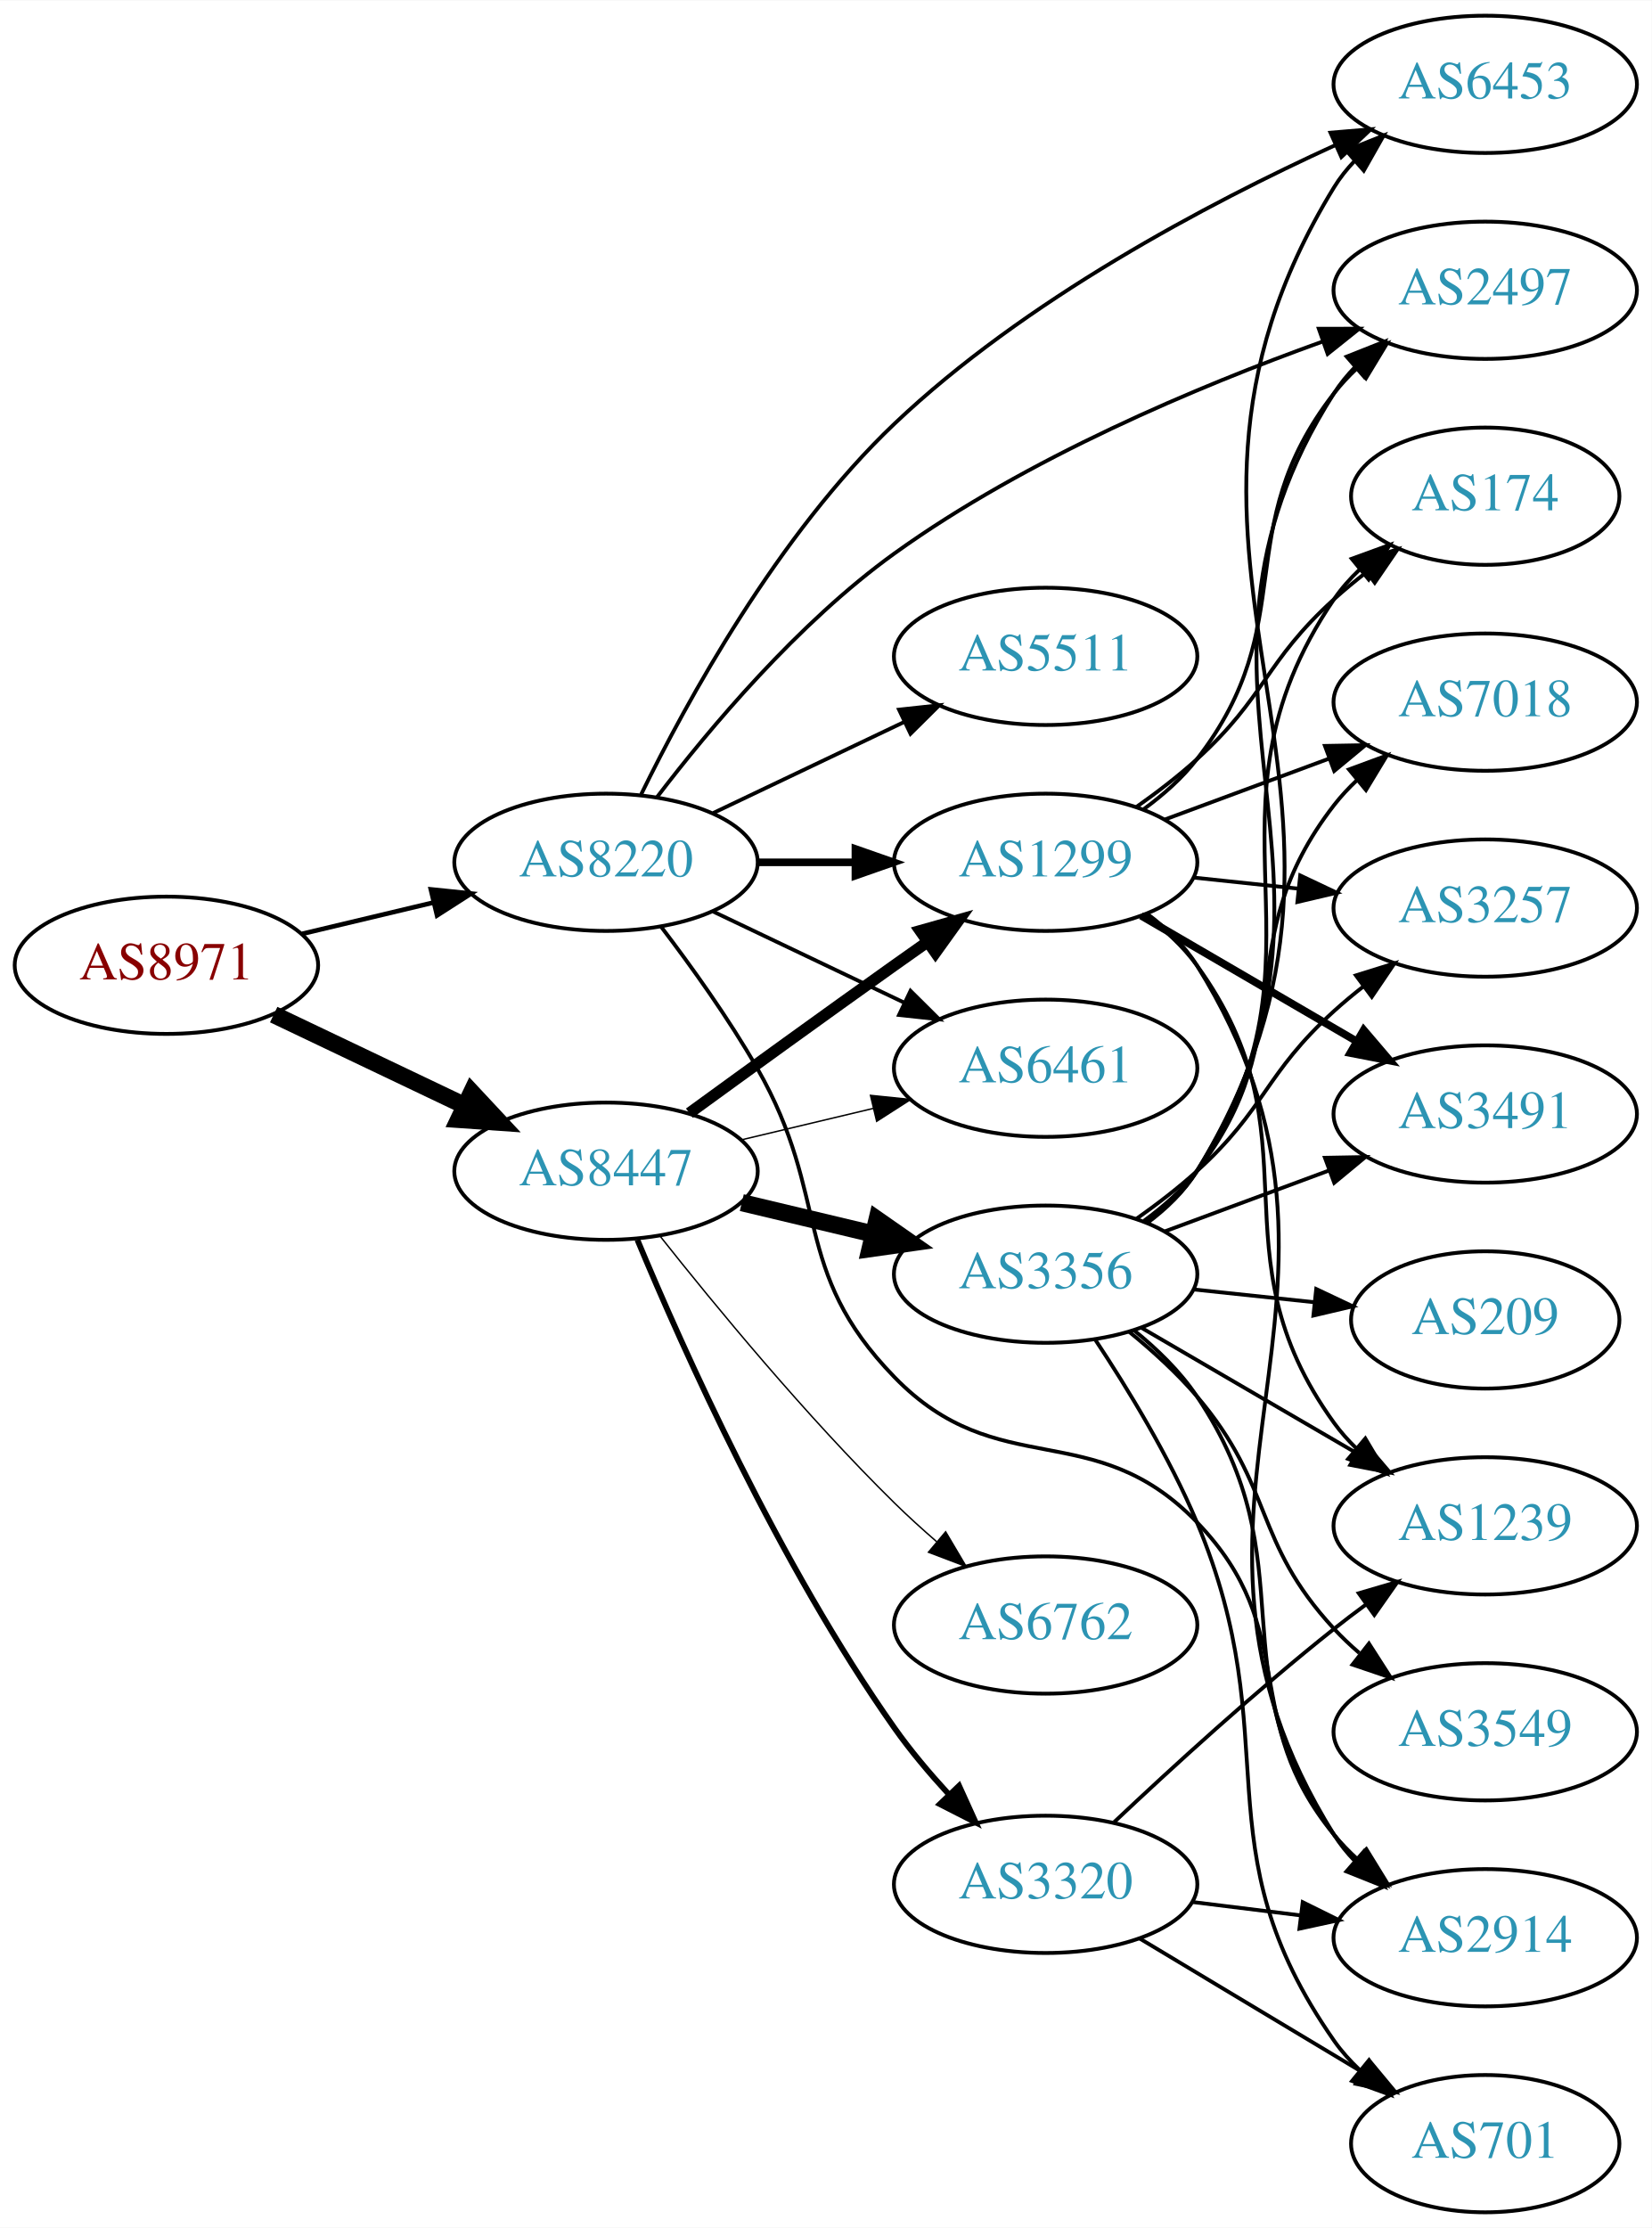
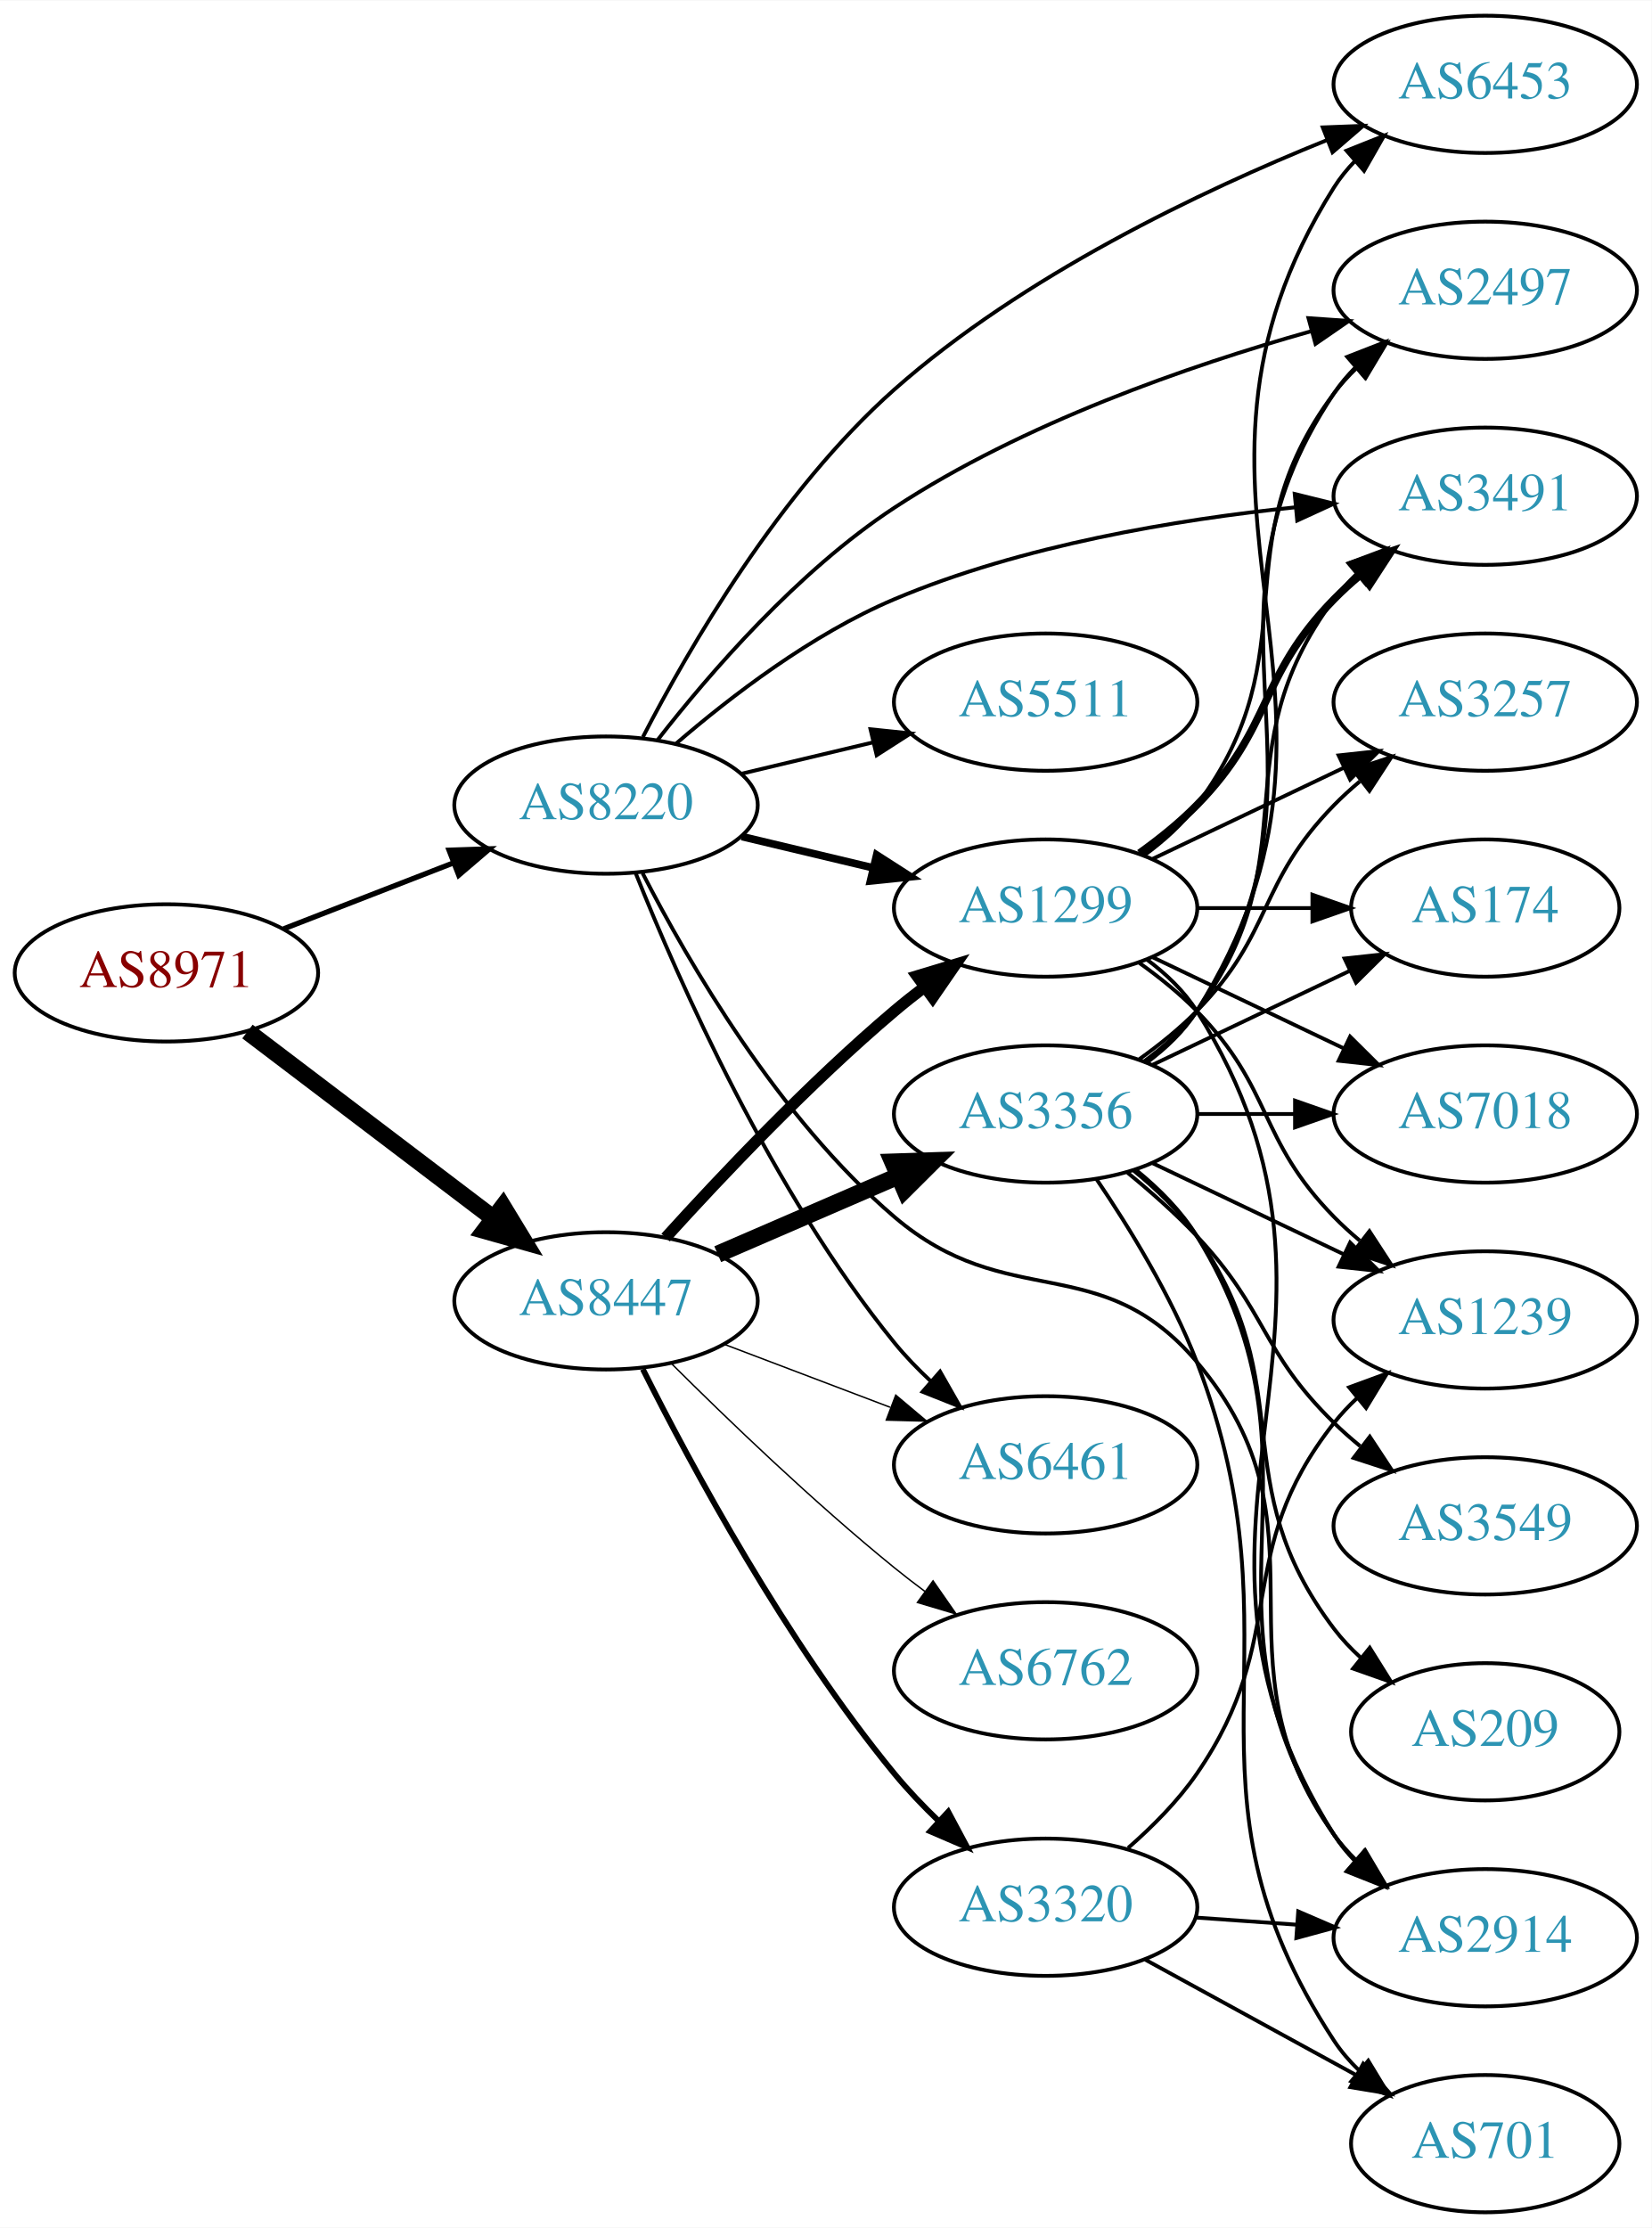
<svg xmlns="http://www.w3.org/2000/svg" xmlns:xlink="http://www.w3.org/1999/xlink" width="433pt" height="584pt" viewBox="0.00 0.00 433.17 584.00">
  <g id="graph0" class="graph" transform="scale(1 1) rotate(0) translate(4 580)">
    <polygon fill="white" stroke="none" points="-4,4 -4,-580 429.172,-580 429.172,4 -4,4" />
    <g id="node1" class="node">
      <g id="a_node1">
        <a xlink:href="/asn/8971" xlink:title="AS8971 ~ UNSPECIFIED [AT]">
-           <ellipse fill="#ffffff" stroke="black" cx="39.647" cy="-327" rx="39.794" ry="18" />
-           <text text-anchor="middle" x="39.647" y="-323.3" font-family="Times,serif" font-size="14.00" fill="#880000">AS8971</text>
+           <ellipse fill="#ffffff" stroke="black" cx="39.647" cy="-325" rx="39.794" ry="18" />
+           <text text-anchor="middle" x="39.647" y="-321.3" font-family="Times,serif" font-size="14.00" fill="#880000">AS8971</text>
        </a>
      </g>
    </g>
    <g id="node2" class="node">
      <g id="a_node2">
        <a xlink:href="/asn/8220" xlink:title="AS8220 ~ COLT [GB]">
-           <ellipse fill="#ffffff" stroke="black" cx="154.939" cy="-354" rx="39.794" ry="18" />
-           <text text-anchor="middle" x="154.939" y="-350.3" font-family="Times,serif" font-size="14.00" fill="#2c94b3">AS8220</text>
+           <ellipse fill="#ffffff" stroke="black" cx="154.939" cy="-369" rx="39.794" ry="18" />
+           <text text-anchor="middle" x="154.939" y="-365.3" font-family="Times,serif" font-size="14.00" fill="#2c94b3">AS8220</text>
        </a>
      </g>
    </g>
    <g id="edge1" class="edge">
-       <path fill="none" stroke="black" stroke-width="1.212" d="M75.254,-335.248C86.125,-337.838 98.279,-340.735 109.722,-343.462" />
-       <polygon fill="black" stroke="black" stroke-width="1.212" points="109.005,-346.889 119.544,-345.803 110.628,-340.08 109.005,-346.889" />
+       <path fill="none" stroke="black" stroke-width="1.385" d="M70.413,-336.56C83.943,-341.815 100.136,-348.104 114.648,-353.74" />
+       <polygon fill="black" stroke="black" stroke-width="1.385" points="113.783,-357.159 124.372,-357.517 116.317,-350.634 113.783,-357.159" />
    </g>
    <g id="node3" class="node">
      <g id="a_node3">
        <a xlink:href="/asn/8447" xlink:title="AS8447 ~ A1 Telekom Austria AG [AT]">
-           <ellipse fill="#ffffff" stroke="black" cx="154.939" cy="-273" rx="39.794" ry="18" />
-           <text text-anchor="middle" x="154.939" y="-269.3" font-family="Times,serif" font-size="14.00" fill="#2c94b3">AS8447</text>
+           <ellipse fill="#ffffff" stroke="black" cx="154.939" cy="-239" rx="39.794" ry="18" />
+           <text text-anchor="middle" x="154.939" y="-235.3" font-family="Times,serif" font-size="14.00" fill="#2c94b3">AS8447</text>
        </a>
      </g>
    </g>
    <g id="edge2" class="edge">
-       <path fill="none" stroke="black" stroke-width="4.5" d="M67.783,-314.066C82.777,-306.919 101.598,-297.948 117.821,-290.215" />
-       <polygon fill="black" stroke="black" stroke-width="4.5" points="119.692,-293.686 127.024,-285.829 116.303,-286.577 119.692,-293.686" />
+       <path fill="none" stroke="black" stroke-width="4.5" d="M60.901,-309.625C78.833,-296.013 105.204,-275.995 125.295,-260.744" />
+       <polygon fill="black" stroke="black" stroke-width="4.5" points="127.894,-263.714 133.478,-254.532 123.132,-257.442 127.894,-263.714" />
    </g>
    <g id="node4" class="node">
      <g id="a_node4">
-         <a xlink:href="/asn/5511" xlink:title="AS5511 ~ Orange S.A. [FR]">
-           <ellipse fill="#ffffff" stroke="black" cx="270.232" cy="-408" rx="39.794" ry="18" />
-           <text text-anchor="middle" x="270.232" y="-404.3" font-family="Times,serif" font-size="14.00" fill="#2c94b3">AS5511</text>
+         <a xlink:href="/asn/2497" xlink:title="AS2497 ~ Internet Initiative Japan Inc. [JP]">
+           <ellipse fill="#ffffff" stroke="black" cx="385.525" cy="-504" rx="39.794" ry="18" />
+           <text text-anchor="middle" x="385.525" y="-500.3" font-family="Times,serif" font-size="14.00" fill="#2c94b3">AS2497</text>
        </a>
      </g>
    </g>
    <g id="edge3" class="edge">
-       <path fill="none" stroke="black" d="M183.076,-366.934C198.07,-374.081 216.891,-383.052 233.114,-390.785" />
-       <polygon fill="black" stroke="black" points="231.784,-394.028 242.317,-395.171 234.796,-387.709 231.784,-394.028" />
+       <path fill="none" stroke="black" d="M168.475,-386.085C182.053,-403.526 205.204,-430.334 230.586,-447 264.228,-469.089 307.597,-484.153 339.724,-493.221" />
+       <polygon fill="black" stroke="black" points="339.165,-496.696 349.734,-495.955 341.01,-489.943 339.165,-496.696" />
    </g>
    <g id="node5" class="node">
      <g id="a_node5">
+         <a xlink:href="/asn/6461" xlink:title="AS6461 ~ Zayo Bandwidth [US]">
+           <ellipse fill="#ffffff" stroke="black" cx="270.232" cy="-196" rx="39.794" ry="18" />
+           <text text-anchor="middle" x="270.232" y="-192.3" font-family="Times,serif" font-size="14.00" fill="#2c94b3">AS6461</text>
+         </a>
+       </g>
+     </g>
+     <g id="edge4" class="edge">
+       <path fill="none" stroke="black" d="M162.699,-351.195C173.93,-323.077 198.419,-267.531 230.586,-228 233.447,-224.484 236.741,-221.076 240.174,-217.876" />
+       <polygon fill="black" stroke="black" points="242.55,-220.449 247.799,-211.245 237.957,-215.167 242.55,-220.449" />
+     </g>
+     <g id="node6" class="node">
+       <g id="a_node6">
+         <a xlink:href="/asn/1299" xlink:title="AS1299 ~ Telia Carrier [EU]">
+           <ellipse fill="#ffffff" stroke="black" cx="270.232" cy="-342" rx="39.794" ry="18" />
+           <text text-anchor="middle" x="270.232" y="-338.3" font-family="Times,serif" font-size="14.00" fill="#2c94b3">AS1299</text>
+         </a>
+       </g>
+     </g>
+     <g id="edge5" class="edge">
+       <path fill="none" stroke="black" stroke-width="2" d="M190.547,-360.752C201.418,-358.162 213.572,-355.265 225.015,-352.538" />
+       <polygon fill="black" stroke="black" stroke-width="2" points="225.921,-355.92 234.837,-350.197 224.298,-349.111 225.921,-355.92" />
+     </g>
+     <g id="node7" class="node">
+       <g id="a_node7">
+         <a xlink:href="/asn/3491" xlink:title="AS3491 ~ PCCW Global, Inc. [US]">
+           <ellipse fill="#ffffff" stroke="black" cx="385.525" cy="-450" rx="39.794" ry="18" />
+           <text text-anchor="middle" x="385.525" y="-446.3" font-family="Times,serif" font-size="14.00" fill="#2c94b3">AS3491</text>
+         </a>
+       </g>
+     </g>
+     <g id="edge6" class="edge">
+       <path fill="none" stroke="black" d="M173.235,-385.053C187.531,-397.399 208.929,-413.845 230.586,-423 264.042,-437.143 304.603,-443.878 335.689,-447.085" />
+       <polygon fill="black" stroke="black" points="335.559,-450.588 345.844,-448.043 336.217,-443.619 335.559,-450.588" />
+     </g>
+     <g id="node8" class="node">
+       <g id="a_node8">
        <a xlink:href="/asn/2914" xlink:title="AS2914 ~ NTT America, Inc. [US]">
          <ellipse fill="#ffffff" stroke="black" cx="385.525" cy="-72" rx="39.794" ry="18" />
          <text text-anchor="middle" x="385.525" y="-68.3" font-family="Times,serif" font-size="14.00" fill="#2c94b3">AS2914</text>
        </a>
      </g>
    </g>
-     <g id="edge4" class="edge">
-       <path fill="none" stroke="black" d="M169.401,-337.087C177.293,-326.73 187.143,-313.008 194.586,-300 214.15,-265.806 203.131,-247.253 230.586,-219 257.82,-190.973 282.708,-209.088 309.879,-181 337.552,-152.392 320.625,-129.764 345.879,-99 347.729,-96.746 349.812,-94.597 352.029,-92.567" />
-       <polygon fill="black" stroke="black" points="354.378,-95.168 359.928,-86.143 349.962,-89.736 354.378,-95.168" />
-     </g>
-     <g id="node6" class="node">
-       <g id="a_node6">
+     <g id="edge7" class="edge">
+       <path fill="none" stroke="black" d="M164.517,-351.182C176.503,-327.854 200.245,-286.893 230.586,-261 260.312,-235.632 284.607,-252.808 309.879,-223 346.99,-179.228 312.453,-145.647 345.879,-99 347.577,-96.63 349.551,-94.397 351.692,-92.308" />
+       <polygon fill="black" stroke="black" points="354.054,-94.894 359.449,-85.775 349.545,-89.54 354.054,-94.894" />
+     </g>
+     <g id="node9" class="node">
+       <g id="a_node9">
+         <a xlink:href="/asn/5511" xlink:title="AS5511 ~ Orange S.A. [FR]">
+           <ellipse fill="#ffffff" stroke="black" cx="270.232" cy="-396" rx="39.794" ry="18" />
+           <text text-anchor="middle" x="270.232" y="-392.3" font-family="Times,serif" font-size="14.00" fill="#2c94b3">AS5511</text>
+         </a>
+       </g>
+     </g>
+     <g id="edge8" class="edge">
+       <path fill="none" stroke="black" d="M190.547,-377.248C201.418,-379.838 213.572,-382.735 225.015,-385.462" />
+       <polygon fill="black" stroke="black" points="224.298,-388.889 234.837,-387.803 225.921,-382.08 224.298,-388.889" />
+     </g>
+     <g id="node10" class="node">
+       <g id="a_node10">
        <a xlink:href="/asn/6453" xlink:title="AS6453 ~ TATA COMMUNICATIONS (AMERICA) INC [US]">
          <ellipse fill="#ffffff" stroke="black" cx="385.525" cy="-558" rx="39.794" ry="18" />
          <text text-anchor="middle" x="385.525" y="-554.3" font-family="Times,serif" font-size="14.00" fill="#2c94b3">AS6453</text>
        </a>
      </g>
    </g>
-     <g id="edge5" class="edge">
-       <path fill="none" stroke="black" d="M164.15,-371.807C176.048,-396.119 200.037,-439.987 230.586,-469 264.711,-501.41 312.784,-526.781 346.092,-542.004" />
-       <polygon fill="black" stroke="black" points="344.938,-545.322 355.496,-546.212 347.798,-538.932 344.938,-545.322" />
-     </g>
-     <g id="node7" class="node">
-       <g id="a_node7">
-         <a xlink:href="/asn/6461" xlink:title="AS6461 ~ Zayo Bandwidth [US]">
-           <ellipse fill="#ffffff" stroke="black" cx="270.232" cy="-300" rx="39.794" ry="18" />
-           <text text-anchor="middle" x="270.232" y="-296.3" font-family="Times,serif" font-size="14.00" fill="#2c94b3">AS6461</text>
-         </a>
-       </g>
-     </g>
-     <g id="edge6" class="edge">
-       <path fill="none" stroke="black" d="M183.076,-341.066C198.07,-333.919 216.891,-324.948 233.114,-317.215" />
-       <polygon fill="black" stroke="black" points="234.796,-320.291 242.317,-312.829 231.784,-313.972 234.796,-320.291" />
-     </g>
-     <g id="node8" class="node">
-       <g id="a_node8">
-         <a xlink:href="/asn/1299" xlink:title="AS1299 ~ Telia Carrier [EU]">
-           <ellipse fill="#ffffff" stroke="black" cx="270.232" cy="-354" rx="39.794" ry="18" />
-           <text text-anchor="middle" x="270.232" y="-350.3" font-family="Times,serif" font-size="14.00" fill="#2c94b3">AS1299</text>
-         </a>
-       </g>
-     </g>
-     <g id="edge7" class="edge">
-       <path fill="none" stroke="black" stroke-width="2" d="M194.612,-354C202.815,-354 211.579,-354 220.111,-354" />
-       <polygon fill="black" stroke="black" stroke-width="2" points="220.35,-357.5 230.35,-354 220.35,-350.5 220.35,-357.5" />
-     </g>
-     <g id="node9" class="node">
-       <g id="a_node9">
-         <a xlink:href="/asn/2497" xlink:title="AS2497 ~ Internet Initiative Japan Inc. [JP]">
-           <ellipse fill="#ffffff" stroke="black" cx="385.525" cy="-504" rx="39.794" ry="18" />
-           <text text-anchor="middle" x="385.525" y="-500.3" font-family="Times,serif" font-size="14.00" fill="#2c94b3">AS2497</text>
-         </a>
-       </g>
-     </g>
-     <g id="edge8" class="edge">
-       <path fill="none" stroke="black" d="M168.319,-371.094C181.941,-388.933 205.285,-416.793 230.586,-435 265.271,-459.961 310.424,-478.883 342.846,-490.541" />
-       <polygon fill="black" stroke="black" points="341.879,-493.911 352.473,-493.925 344.2,-487.307 341.879,-493.911" />
-     </g>
-     <g id="edge20" class="edge">
-       <path fill="none" stroke="black" stroke-width="0.375" d="M190.547,-281.248C201.418,-283.838 213.572,-286.735 225.015,-289.462" />
-       <polygon fill="black" stroke="black" stroke-width="0.375" points="224.298,-292.889 234.837,-291.803 225.921,-286.08 224.298,-292.889" />
-     </g>
-     <g id="edge17" class="edge">
-       <path fill="none" stroke="black" stroke-width="3" d="M176.788,-288.222C191.722,-299.091 212.335,-314.025 230.586,-327 233.406,-329.005 236.349,-331.085 239.297,-333.159" />
-       <polygon fill="black" stroke="black" stroke-width="3" points="237.325,-336.05 247.522,-338.926 241.344,-330.319 237.325,-336.05" />
+     <g id="edge9" class="edge">
+       <path fill="none" stroke="black" d="M164.605,-386.839C176.689,-410.225 200.538,-451.389 230.586,-478 264.243,-507.806 310.986,-530.052 344.112,-543.42" />
+       <polygon fill="black" stroke="black" points="342.912,-546.709 353.499,-547.118 345.478,-540.196 342.912,-546.709" />
+     </g>
+     <g id="edge21" class="edge">
+       <path fill="none" stroke="black" stroke-width="0.375" d="M186.002,-227.59C199.318,-222.536 215.168,-216.52 229.446,-211.101" />
+       <polygon fill="black" stroke="black" stroke-width="0.375" points="230.922,-214.284 239.029,-207.464 228.438,-207.74 230.922,-214.284" />
+     </g>
+     <g id="edge19" class="edge">
+       <path fill="none" stroke="black" stroke-width="3" d="M170.573,-255.589C185.07,-271.601 208.276,-296.128 230.586,-315 233.086,-317.114 235.747,-319.227 238.46,-321.287" />
+       <polygon fill="black" stroke="black" stroke-width="3" points="236.498,-324.188 246.638,-327.258 240.626,-318.535 236.498,-324.188" />
    </g>
    <g id="node15" class="node">
      <g id="a_node15">
        <a xlink:href="/asn/3356" xlink:title="AS3356 ~ Level 3 Parent, LLC [US]">
-           <ellipse fill="#ffffff" stroke="black" cx="270.232" cy="-246" rx="39.794" ry="18" />
-           <text text-anchor="middle" x="270.232" y="-242.3" font-family="Times,serif" font-size="14.00" fill="#2c94b3">AS3356</text>
-         </a>
-       </g>
-     </g>
-     <g id="edge16" class="edge">
-       <path fill="none" stroke="black" stroke-width="4.5" d="M190.547,-264.752C201.418,-262.162 213.572,-259.265 225.015,-256.538" />
-       <polygon fill="black" stroke="black" stroke-width="4.5" points="226.022,-260.346 234.837,-254.197 224.197,-252.685 226.022,-260.346" />
+           <ellipse fill="#ffffff" stroke="black" cx="270.232" cy="-288" rx="39.794" ry="18" />
+           <text text-anchor="middle" x="270.232" y="-284.3" font-family="Times,serif" font-size="14.00" fill="#2c94b3">AS3356</text>
+         </a>
+       </g>
+     </g>
+     <g id="edge17" class="edge">
+       <path fill="none" stroke="black" stroke-width="4.5" d="M184.236,-251.238C198.565,-257.436 216.154,-265.043 231.607,-271.727" />
+       <polygon fill="black" stroke="black" stroke-width="4.5" points="230.163,-275.392 240.904,-275.748 233.289,-268.164 230.163,-275.392" />
    </g>
    <g id="node16" class="node">
      <g id="a_node16">
        <a xlink:href="/asn/3320" xlink:title="AS3320 ~ DTAG [DE]">
-           <ellipse fill="#ffffff" stroke="black" cx="270.232" cy="-86" rx="39.794" ry="18" />
-           <text text-anchor="middle" x="270.232" y="-82.3" font-family="Times,serif" font-size="14.00" fill="#2c94b3">AS3320</text>
+           <ellipse fill="#ffffff" stroke="black" cx="270.232" cy="-80" rx="39.794" ry="18" />
+           <text text-anchor="middle" x="270.232" y="-76.3" font-family="Times,serif" font-size="14.00" fill="#2c94b3">AS3320</text>
        </a>
      </g>
    </g>
    <g id="edge18" class="edge">
-       <path fill="none" stroke="black" stroke-width="1.5" d="M163.168,-255.008C175.042,-226.502 200.397,-169.806 230.586,-127 234.752,-121.092 239.734,-115.178 244.713,-109.754" />
-       <polygon fill="black" stroke="black" stroke-width="1.5" points="247.537,-111.865 251.911,-102.216 242.474,-107.031 247.537,-111.865" />
+       <path fill="none" stroke="black" stroke-width="1.5" d="M164.592,-221.1C177.182,-195.998 202.172,-149.542 230.586,-115 234.108,-110.718 238.157,-106.482 242.279,-102.514" />
+       <polygon fill="black" stroke="black" stroke-width="1.5" points="244.687,-105.055 249.68,-95.711 239.95,-99.902 244.687,-105.055" />
    </g>
    <g id="node17" class="node">
      <g id="a_node17">
        <a xlink:href="/asn/6762" xlink:title="AS6762 ~ TELECOM ITALIA SPARKLE S.p.A. [IT]">
-           <ellipse fill="#ffffff" stroke="black" cx="270.232" cy="-154" rx="39.794" ry="18" />
-           <text text-anchor="middle" x="270.232" y="-150.3" font-family="Times,serif" font-size="14.00" fill="#2c94b3">AS6762</text>
-         </a>
-       </g>
-     </g>
-     <g id="edge19" class="edge">
-       <path fill="none" stroke="black" stroke-width="0.375" d="M169.175,-255.899C183.512,-237.79 207.447,-208.737 230.586,-186 234.054,-182.592 237.846,-179.15 241.657,-175.849" />
-       <polygon fill="black" stroke="black" stroke-width="0.375" points="244.008,-178.446 249.408,-169.33 239.502,-173.089 244.008,-178.446" />
-     </g>
-     <g id="edge15" class="edge">
-       <path fill="none" stroke="black" d="M296.792,-340.549C301.835,-336.797 306.581,-332.274 309.879,-327 364.268,-240.015 291.49,-185.985 345.879,-99 347.425,-96.528 349.289,-94.221 351.352,-92.081" />
-       <polygon fill="black" stroke="black" points="353.723,-94.658 358.966,-85.451 349.126,-89.379 353.723,-94.658" />
+           <ellipse fill="#ffffff" stroke="black" cx="270.232" cy="-142" rx="39.794" ry="18" />
+           <text text-anchor="middle" x="270.232" y="-138.3" font-family="Times,serif" font-size="14.00" fill="#2c94b3">AS6762</text>
+         </a>
+       </g>
+     </g>
+     <g id="edge20" class="edge">
+       <path fill="none" stroke="black" stroke-width="0.375" d="M171.928,-222.726C186.641,-208.067 209.338,-186.237 230.586,-169 233.128,-166.937 235.82,-164.86 238.552,-162.823" />
+       <polygon fill="black" stroke="black" stroke-width="0.375" points="240.707,-165.584 246.76,-156.889 236.605,-159.912 240.707,-165.584" />
    </g>
    <g id="edge13" class="edge">
-       <path fill="none" stroke="black" d="M296.027,-367.985C301.11,-371.709 306.066,-376.085 309.879,-381 337.813,-417.002 317.945,-440.998 345.879,-477 347.666,-479.304 349.705,-481.489 351.89,-483.544" />
-       <polygon fill="black" stroke="black" points="349.79,-486.35 359.73,-490.015 354.245,-480.951 349.79,-486.35" />
-     </g>
-     <g id="node10" class="node">
-       <g id="a_node10">
-         <a xlink:href="/asn/3491" xlink:title="AS3491 ~ PCCW Global, Inc. [US]">
-           <ellipse fill="#ffffff" stroke="black" cx="385.525" cy="-288" rx="39.794" ry="18" />
-           <text text-anchor="middle" x="385.525" y="-284.3" font-family="Times,serif" font-size="14.00" fill="#2c94b3">AS3491</text>
-         </a>
-       </g>
-     </g>
-     <g id="edge9" class="edge">
-       <path fill="none" stroke="black" stroke-width="2" d="M295.259,-340.003C311.631,-330.465 333.518,-317.715 351.522,-307.226" />
-       <polygon fill="black" stroke="black" stroke-width="2" points="353.655,-310.035 360.533,-301.977 350.131,-303.986 353.655,-310.035" />
+       <path fill="none" stroke="black" d="M296.163,-355.882C301.239,-359.611 306.157,-364.016 309.879,-369 340.15,-409.542 315.607,-436.458 345.879,-477 347.623,-479.336 349.631,-481.545 351.794,-483.617" />
+       <polygon fill="black" stroke="black" points="349.672,-486.405 359.595,-490.118 354.154,-481.027 349.672,-486.405" />
+     </g>
+     <g id="edge10" class="edge">
+       <path fill="none" stroke="black" stroke-width="2" d="M294.826,-356.389C300.082,-360.148 305.414,-364.437 309.879,-369 330.051,-389.617 325.706,-402.383 345.879,-423 347.972,-425.139 350.255,-427.218 352.632,-429.21" />
+       <polygon fill="black" stroke="black" stroke-width="2" points="350.875,-432.275 360.931,-435.611 355.15,-426.732 350.875,-432.275" />
+     </g>
+     <g id="edge14" class="edge">
+       <path fill="none" stroke="black" d="M296.758,-328.528C301.804,-324.777 306.559,-320.26 309.879,-315 361.829,-232.7 293.929,-181.3 345.879,-99 347.435,-96.534 349.307,-94.232 351.376,-92.095" />
+       <polygon fill="black" stroke="black" points="353.746,-94.673 358.999,-85.472 349.155,-89.389 353.746,-94.673" />
    </g>
    <g id="node11" class="node">
      <g id="a_node11">
-         <a xlink:href="/asn/174" xlink:title="AS174 ~ Cogent Communications [US]">
-           <ellipse fill="#ffffff" stroke="black" cx="385.525" cy="-450" rx="35.194" ry="18" />
-           <text text-anchor="middle" x="385.525" y="-446.3" font-family="Times,serif" font-size="14.00" fill="#2c94b3">AS174</text>
-         </a>
-       </g>
-     </g>
-     <g id="edge10" class="edge">
-       <path fill="none" stroke="black" d="M294.034,-368.505C299.432,-372.319 305.026,-376.604 309.879,-381 328.101,-397.505 327.657,-406.495 345.879,-423 348.506,-425.38 351.351,-427.727 354.264,-429.985" />
-       <polygon fill="black" stroke="black" points="352.402,-432.96 362.532,-436.064 356.548,-427.32 352.402,-432.96" />
+         <a xlink:href="/asn/3257" xlink:title="AS3257 ~ GTT [DE]">
+           <ellipse fill="#ffffff" stroke="black" cx="385.525" cy="-396" rx="39.794" ry="18" />
+           <text text-anchor="middle" x="385.525" y="-392.3" font-family="Times,serif" font-size="14.00" fill="#2c94b3">AS3257</text>
+         </a>
+       </g>
+     </g>
+     <g id="edge11" class="edge">
+       <path fill="none" stroke="black" d="M298.369,-354.934C313.363,-362.081 332.184,-371.052 348.407,-378.785" />
+       <polygon fill="black" stroke="black" points="347.077,-382.028 357.61,-383.171 350.089,-375.709 347.077,-382.028" />
    </g>
    <g id="node12" class="node">
      <g id="a_node12">
-         <a xlink:href="/asn/7018" xlink:title="AS7018 ~ AT&amp;T Services, Inc. [US]">
-           <ellipse fill="#ffffff" stroke="black" cx="385.525" cy="-396" rx="39.794" ry="18" />
-           <text text-anchor="middle" x="385.525" y="-392.3" font-family="Times,serif" font-size="14.00" fill="#2c94b3">AS7018</text>
-         </a>
-       </g>
-     </g>
-     <g id="edge11" class="edge">
-       <path fill="none" stroke="black" d="M301.593,-365.255C314.8,-370.151 330.457,-375.956 344.589,-381.195" />
-       <polygon fill="black" stroke="black" points="343.488,-384.519 354.081,-384.714 345.921,-377.956 343.488,-384.519" />
+         <a xlink:href="/asn/174" xlink:title="AS174 ~ Cogent Communications [US]">
+           <ellipse fill="#ffffff" stroke="black" cx="385.525" cy="-342" rx="35.194" ry="18" />
+           <text text-anchor="middle" x="385.525" y="-338.3" font-family="Times,serif" font-size="14.00" fill="#2c94b3">AS174</text>
+         </a>
+       </g>
+     </g>
+     <g id="edge12" class="edge">
+       <path fill="none" stroke="black" d="M309.905,-342C319.61,-342 330.101,-342 340.064,-342" />
+       <polygon fill="black" stroke="black" points="340.2,-345.5 350.2,-342 340.2,-338.5 340.2,-345.5" />
    </g>
    <g id="node13" class="node">
      <g id="a_node13">
-         <a xlink:href="/asn/1239" xlink:title="AS1239 ~ Sprint [US]">
-           <ellipse fill="#ffffff" stroke="black" cx="385.525" cy="-180" rx="39.794" ry="18" />
-           <text text-anchor="middle" x="385.525" y="-176.3" font-family="Times,serif" font-size="14.00" fill="#2c94b3">AS1239</text>
-         </a>
-       </g>
-     </g>
-     <g id="edge12" class="edge">
-       <path fill="none" stroke="black" d="M296.276,-340.201C301.346,-336.467 306.233,-332.04 309.879,-327 342.513,-281.884 313.245,-252.116 345.879,-207 347.588,-204.637 349.57,-202.41 351.715,-200.325" />
-       <polygon fill="black" stroke="black" points="354.077,-202.911 359.482,-193.799 349.574,-197.552 354.077,-202.911" />
+         <a xlink:href="/asn/7018" xlink:title="AS7018 ~ AT&amp;T Services, Inc. [US]">
+           <ellipse fill="#ffffff" stroke="black" cx="385.525" cy="-288" rx="39.794" ry="18" />
+           <text text-anchor="middle" x="385.525" y="-284.3" font-family="Times,serif" font-size="14.00" fill="#2c94b3">AS7018</text>
+         </a>
+       </g>
+     </g>
+     <g id="edge15" class="edge">
+       <path fill="none" stroke="black" d="M298.369,-329.066C313.363,-321.919 332.184,-312.948 348.407,-305.215" />
+       <polygon fill="black" stroke="black" points="350.089,-308.291 357.61,-300.829 347.077,-301.972 350.089,-308.291" />
    </g>
    <g id="node14" class="node">
      <g id="a_node14">
-         <a xlink:href="/asn/3257" xlink:title="AS3257 ~ GTT [DE]">
-           <ellipse fill="#ffffff" stroke="black" cx="385.525" cy="-342" rx="39.794" ry="18" />
-           <text text-anchor="middle" x="385.525" y="-338.3" font-family="Times,serif" font-size="14.00" fill="#2c94b3">AS3257</text>
-         </a>
-       </g>
-     </g>
-     <g id="edge14" class="edge">
-       <path fill="none" stroke="black" d="M308.957,-350.004C317.75,-349.073 327.229,-348.069 336.404,-347.097" />
-       <polygon fill="black" stroke="black" points="337.003,-350.553 346.579,-346.019 336.266,-343.592 337.003,-350.553" />
-     </g>
-     <g id="edge21" class="edge">
-       <path fill="none" stroke="black" d="M293.395,-231.295C299.435,-226.396 305.509,-220.509 309.879,-214 339.733,-169.536 314.232,-142.207 345.879,-99 347.602,-96.648 349.594,-94.427 351.746,-92.347" />
-       <polygon fill="black" stroke="black" points="354.107,-94.935 359.526,-85.831 349.613,-89.569 354.107,-94.935" />
-     </g>
-     <g id="edge30" class="edge">
-       <path fill="none" stroke="black" d="M296.862,-259.408C301.902,-263.162 306.629,-267.696 309.879,-273 370.376,-371.715 285.382,-432.285 345.879,-531 347.402,-533.486 349.25,-535.803 351.303,-537.95" />
-       <polygon fill="black" stroke="black" points="349.065,-540.642 358.896,-544.592 353.674,-535.374 349.065,-540.642" />
+         <a xlink:href="/asn/1239" xlink:title="AS1239 ~ Sprint [US]">
+           <ellipse fill="#ffffff" stroke="black" cx="385.525" cy="-234" rx="39.794" ry="18" />
+           <text text-anchor="middle" x="385.525" y="-230.3" font-family="Times,serif" font-size="14.00" fill="#2c94b3">AS1239</text>
+         </a>
+       </g>
+     </g>
+     <g id="edge16" class="edge">
+       <path fill="none" stroke="black" d="M294.826,-327.611C300.082,-323.852 305.414,-319.563 309.879,-315 330.051,-294.383 325.706,-281.617 345.879,-261 347.972,-258.861 350.255,-256.782 352.632,-254.79" />
+       <polygon fill="black" stroke="black" points="355.15,-257.268 360.931,-248.389 350.875,-251.725 355.15,-257.268" />
+     </g>
+     <g id="edge27" class="edge">
+       <path fill="none" stroke="black" d="M296.551,-301.607C301.607,-305.351 306.419,-309.831 309.879,-315 350.903,-376.294 304.854,-415.706 345.879,-477 347.501,-479.423 349.42,-481.695 351.521,-483.81" />
+       <polygon fill="black" stroke="black" points="349.335,-486.546 359.206,-490.393 353.889,-481.229 349.335,-486.546" />
+     </g>
+     <g id="edge31" class="edge">
+       <path fill="none" stroke="black" d="M296.163,-301.882C301.239,-305.611 306.157,-310.016 309.879,-315 340.15,-355.542 315.607,-382.458 345.879,-423 347.623,-425.336 349.631,-427.545 351.794,-429.617" />
+       <polygon fill="black" stroke="black" points="349.672,-432.405 359.595,-436.118 354.154,-427.027 349.672,-432.405" />
    </g>
    <g id="edge22" class="edge">
-       <path fill="none" stroke="black" d="M296.721,-259.496C301.768,-263.246 306.534,-267.756 309.879,-273 359.393,-350.62 296.365,-399.38 345.879,-477 347.447,-479.458 349.327,-481.755 351.402,-483.888" />
-       <polygon fill="black" stroke="black" points="349.187,-486.6 359.036,-490.504 353.771,-481.31 349.187,-486.6" />
-     </g>
-     <g id="edge26" class="edge">
-       <path fill="none" stroke="black" d="M301.593,-257.255C314.8,-262.151 330.457,-267.956 344.589,-273.195" />
-       <polygon fill="black" stroke="black" points="343.488,-276.519 354.081,-276.714 345.921,-269.956 343.488,-276.519" />
+       <path fill="none" stroke="black" d="M294.122,-273.176C300.034,-268.347 305.857,-262.526 309.879,-256 347.438,-195.055 305.86,-158.358 345.879,-99 347.509,-96.582 349.434,-94.315 351.539,-92.202" />
+       <polygon fill="black" stroke="black" points="353.906,-94.783 359.232,-85.624 349.357,-89.463 353.906,-94.783" />
+     </g>
+     <g id="edge32" class="edge">
+       <path fill="none" stroke="black" d="M296.758,-301.472C301.804,-305.223 306.559,-309.74 309.879,-315 361.829,-397.3 293.929,-448.7 345.879,-531 347.435,-533.466 349.307,-535.768 351.376,-537.905" />
+       <polygon fill="black" stroke="black" points="349.155,-540.611 358.999,-544.528 353.746,-535.327 349.155,-540.611" />
    </g>
    <g id="edge23" class="edge">
-       <path fill="none" stroke="black" d="M296.487,-259.651C301.546,-263.392 306.376,-267.86 309.879,-273 348.492,-329.652 307.265,-366.348 345.879,-423 347.769,-425.773 350.045,-428.35 352.534,-430.723" />
-       <polygon fill="black" stroke="black" points="350.518,-433.596 360.473,-437.222 354.952,-428.179 350.518,-433.596" />
-     </g>
-     <g id="edge24" class="edge">
-       <path fill="none" stroke="black" d="M296.027,-259.985C301.11,-263.709 306.066,-268.085 309.879,-273 337.813,-309.002 317.945,-332.998 345.879,-369 347.666,-371.304 349.705,-373.489 351.89,-375.544" />
-       <polygon fill="black" stroke="black" points="349.79,-378.35 359.73,-382.015 354.245,-372.951 349.79,-378.35" />
+       <path fill="none" stroke="black" d="M294.826,-302.389C300.082,-306.148 305.414,-310.437 309.879,-315 330.051,-335.617 325.706,-348.383 345.879,-369 347.972,-371.139 350.255,-373.218 352.632,-375.21" />
+       <polygon fill="black" stroke="black" points="350.875,-378.275 360.931,-381.611 355.15,-372.732 350.875,-378.275" />
+     </g>
+     <g id="edge28" class="edge">
+       <path fill="none" stroke="black" d="M298.369,-300.934C313.801,-308.29 333.286,-317.577 349.821,-325.459" />
+       <polygon fill="black" stroke="black" points="348.63,-328.768 359.163,-329.911 351.642,-322.449 348.63,-328.768" />
    </g>
    <g id="edge29" class="edge">
-       <path fill="none" stroke="black" d="M295.259,-232.003C311.631,-222.465 333.518,-209.715 351.522,-199.226" />
-       <polygon fill="black" stroke="black" points="353.655,-202.035 360.533,-193.977 350.131,-195.986 353.655,-202.035" />
-     </g>
-     <g id="edge27" class="edge">
-       <path fill="none" stroke="black" d="M294.034,-260.505C299.432,-264.319 305.026,-268.604 309.879,-273 328.101,-289.505 327.657,-298.495 345.879,-315 348.305,-317.198 350.917,-319.368 353.597,-321.466" />
-       <polygon fill="black" stroke="black" points="351.607,-324.347 361.724,-327.495 355.778,-318.726 351.607,-324.347" />
+       <path fill="none" stroke="black" d="M309.905,-288C318.108,-288 326.872,-288 335.404,-288" />
+       <polygon fill="black" stroke="black" points="335.643,-291.5 345.643,-288 335.643,-284.5 335.643,-291.5" />
+     </g>
+     <g id="edge25" class="edge">
+       <path fill="none" stroke="black" d="M298.369,-275.066C313.363,-267.919 332.184,-258.948 348.407,-251.215" />
+       <polygon fill="black" stroke="black" points="350.089,-254.291 357.61,-246.829 347.077,-247.972 350.089,-254.291" />
    </g>
    <g id="node18" class="node">
      <g id="a_node18">
        <a xlink:href="/asn/3549" xlink:title="AS3549 ~ Level 3 Parent, LLC [US]">
-           <ellipse fill="#ffffff" stroke="black" cx="385.525" cy="-126" rx="39.794" ry="18" />
-           <text text-anchor="middle" x="385.525" y="-122.3" font-family="Times,serif" font-size="14.00" fill="#2c94b3">AS3549</text>
-         </a>
-       </g>
-     </g>
-     <g id="edge25" class="edge">
-       <path fill="none" stroke="black" d="M292.09,-230.935C298.224,-225.945 304.678,-220.097 309.879,-214 330.307,-190.048 324.488,-176.097 345.879,-153 347.912,-150.804 350.153,-148.685 352.501,-146.665" />
-       <polygon fill="black" stroke="black" points="355.028,-149.133 360.747,-140.214 350.715,-143.619 355.028,-149.133" />
+           <ellipse fill="#ffffff" stroke="black" cx="385.525" cy="-180" rx="39.794" ry="18" />
+           <text text-anchor="middle" x="385.525" y="-176.3" font-family="Times,serif" font-size="14.00" fill="#2c94b3">AS3549</text>
+         </a>
+       </g>
+     </g>
+     <g id="edge24" class="edge">
+       <path fill="none" stroke="black" d="M291.721,-272.604C297.841,-267.601 304.379,-261.829 309.879,-256 328.426,-236.346 326.544,-225.88 345.879,-207 348.02,-204.909 350.338,-202.865 352.738,-200.897" />
+       <polygon fill="black" stroke="black" points="355.249,-203.384 361.081,-194.539 351.006,-197.817 355.249,-203.384" />
    </g>
    <g id="node19" class="node">
      <g id="a_node19">
+         <a xlink:href="/asn/209" xlink:title="AS209 ~ CenturyLink Communications, LLC [US]">
+           <ellipse fill="#ffffff" stroke="black" cx="385.525" cy="-126" rx="35.194" ry="18" />
+           <text text-anchor="middle" x="385.525" y="-122.3" font-family="Times,serif" font-size="14.00" fill="#2c94b3">AS209</text>
+         </a>
+       </g>
+     </g>
+     <g id="edge26" class="edge">
+       <path fill="none" stroke="black" d="M293.261,-273.203C299.297,-268.302 305.402,-262.436 309.879,-256 337.569,-216.189 316.585,-191.645 345.879,-153 347.906,-150.326 350.275,-147.816 352.825,-145.485" />
+       <polygon fill="black" stroke="black" points="355.238,-148.036 360.853,-139.051 350.861,-142.574 355.238,-148.036" />
+     </g>
+     <g id="node20" class="node">
+       <g id="a_node20">
        <a xlink:href="/asn/701" xlink:title="AS701 ~ UUNET [US]">
          <ellipse fill="#ffffff" stroke="black" cx="385.525" cy="-18" rx="35.194" ry="18" />
          <text text-anchor="middle" x="385.525" y="-14.3" font-family="Times,serif" font-size="14.00" fill="#2c94b3">AS701</text>
        </a>
      </g>
    </g>
-     <g id="edge28" class="edge">
-       <path fill="none" stroke="black" d="M283.283,-228.767C291.715,-216.052 302.711,-198.067 309.879,-181 334.089,-123.351 310.066,-96.254 345.879,-45 347.801,-42.249 350.099,-39.687 352.602,-37.324" />
-       <polygon fill="black" stroke="black" points="355.019,-39.869 360.562,-30.839 350.598,-34.442 355.019,-39.869" />
-     </g>
-     <g id="node20" class="node">
-       <g id="a_node20">
-         <a xlink:href="/asn/209" xlink:title="AS209 ~ CenturyLink Communications, LLC [US]">
-           <ellipse fill="#ffffff" stroke="black" cx="385.525" cy="-234" rx="35.194" ry="18" />
-           <text text-anchor="middle" x="385.525" y="-230.3" font-family="Times,serif" font-size="14.00" fill="#2c94b3">AS209</text>
-         </a>
-       </g>
-     </g>
-     <g id="edge31" class="edge">
-       <path fill="none" stroke="black" d="M308.957,-242.004C319.095,-240.93 330.147,-239.76 340.591,-238.654" />
-       <polygon fill="black" stroke="black" points="341.2,-242.109 350.776,-237.575 340.463,-235.148 341.2,-242.109" />
+     <g id="edge30" class="edge">
+       <path fill="none" stroke="black" d="M283.591,-270.891C292.172,-258.236 303.22,-240.272 309.879,-223 338.914,-147.69 301.628,-112.501 345.879,-45 347.719,-42.194 349.96,-39.593 352.428,-37.206" />
+       <polygon fill="black" stroke="black" points="354.846,-39.748 360.334,-30.685 350.392,-34.348 354.846,-39.748" />
    </g>
    <g id="edge33" class="edge">
-       <path fill="none" stroke="black" d="M308.643,-81.377C317.731,-80.254 327.568,-79.038 337.053,-77.866" />
-       <polygon fill="black" stroke="black" points="337.659,-81.318 347.154,-76.618 336.801,-74.371 337.659,-81.318" />
-     </g>
-     <g id="edge32" class="edge">
-       <path fill="none" stroke="black" d="M288.207,-102.32C303.01,-116.284 325.279,-136.658 345.879,-153 348.59,-155.151 351.46,-157.328 354.362,-159.463" />
-       <polygon fill="black" stroke="black" points="352.356,-162.331 362.521,-165.317 356.436,-156.644 352.356,-162.331" />
+       <path fill="none" stroke="black" d="M309.588,-77.292C318.078,-76.692 327.181,-76.049 336.015,-75.425" />
+       <polygon fill="black" stroke="black" points="336.48,-78.901 346.209,-74.706 335.987,-71.919 336.48,-78.901" />
    </g>
    <g id="edge34" class="edge">
-       <path fill="none" stroke="black" d="M294.982,-71.745C311.934,-61.571 334.899,-47.786 353.328,-36.725" />
-       <polygon fill="black" stroke="black" points="355.192,-39.689 361.964,-31.541 351.589,-33.687 355.192,-39.689" />
+       <path fill="none" stroke="black" d="M291.868,-95.544C298.276,-101.137 304.944,-107.847 309.879,-115 334.813,-151.141 318.717,-172.502 345.879,-207 347.683,-209.291 349.733,-211.467 351.926,-213.516" />
+       <polygon fill="black" stroke="black" points="349.835,-216.328 359.782,-219.975 354.28,-210.92 349.835,-216.328" />
+     </g>
+     <g id="edge35" class="edge">
+       <path fill="none" stroke="black" d="M296.376,-66.24C312.697,-57.309 334.133,-45.577 351.78,-35.92" />
+       <polygon fill="black" stroke="black" points="353.524,-38.956 360.616,-31.085 350.163,-32.815 353.524,-38.956" />
    </g>
  </g>
</svg>
